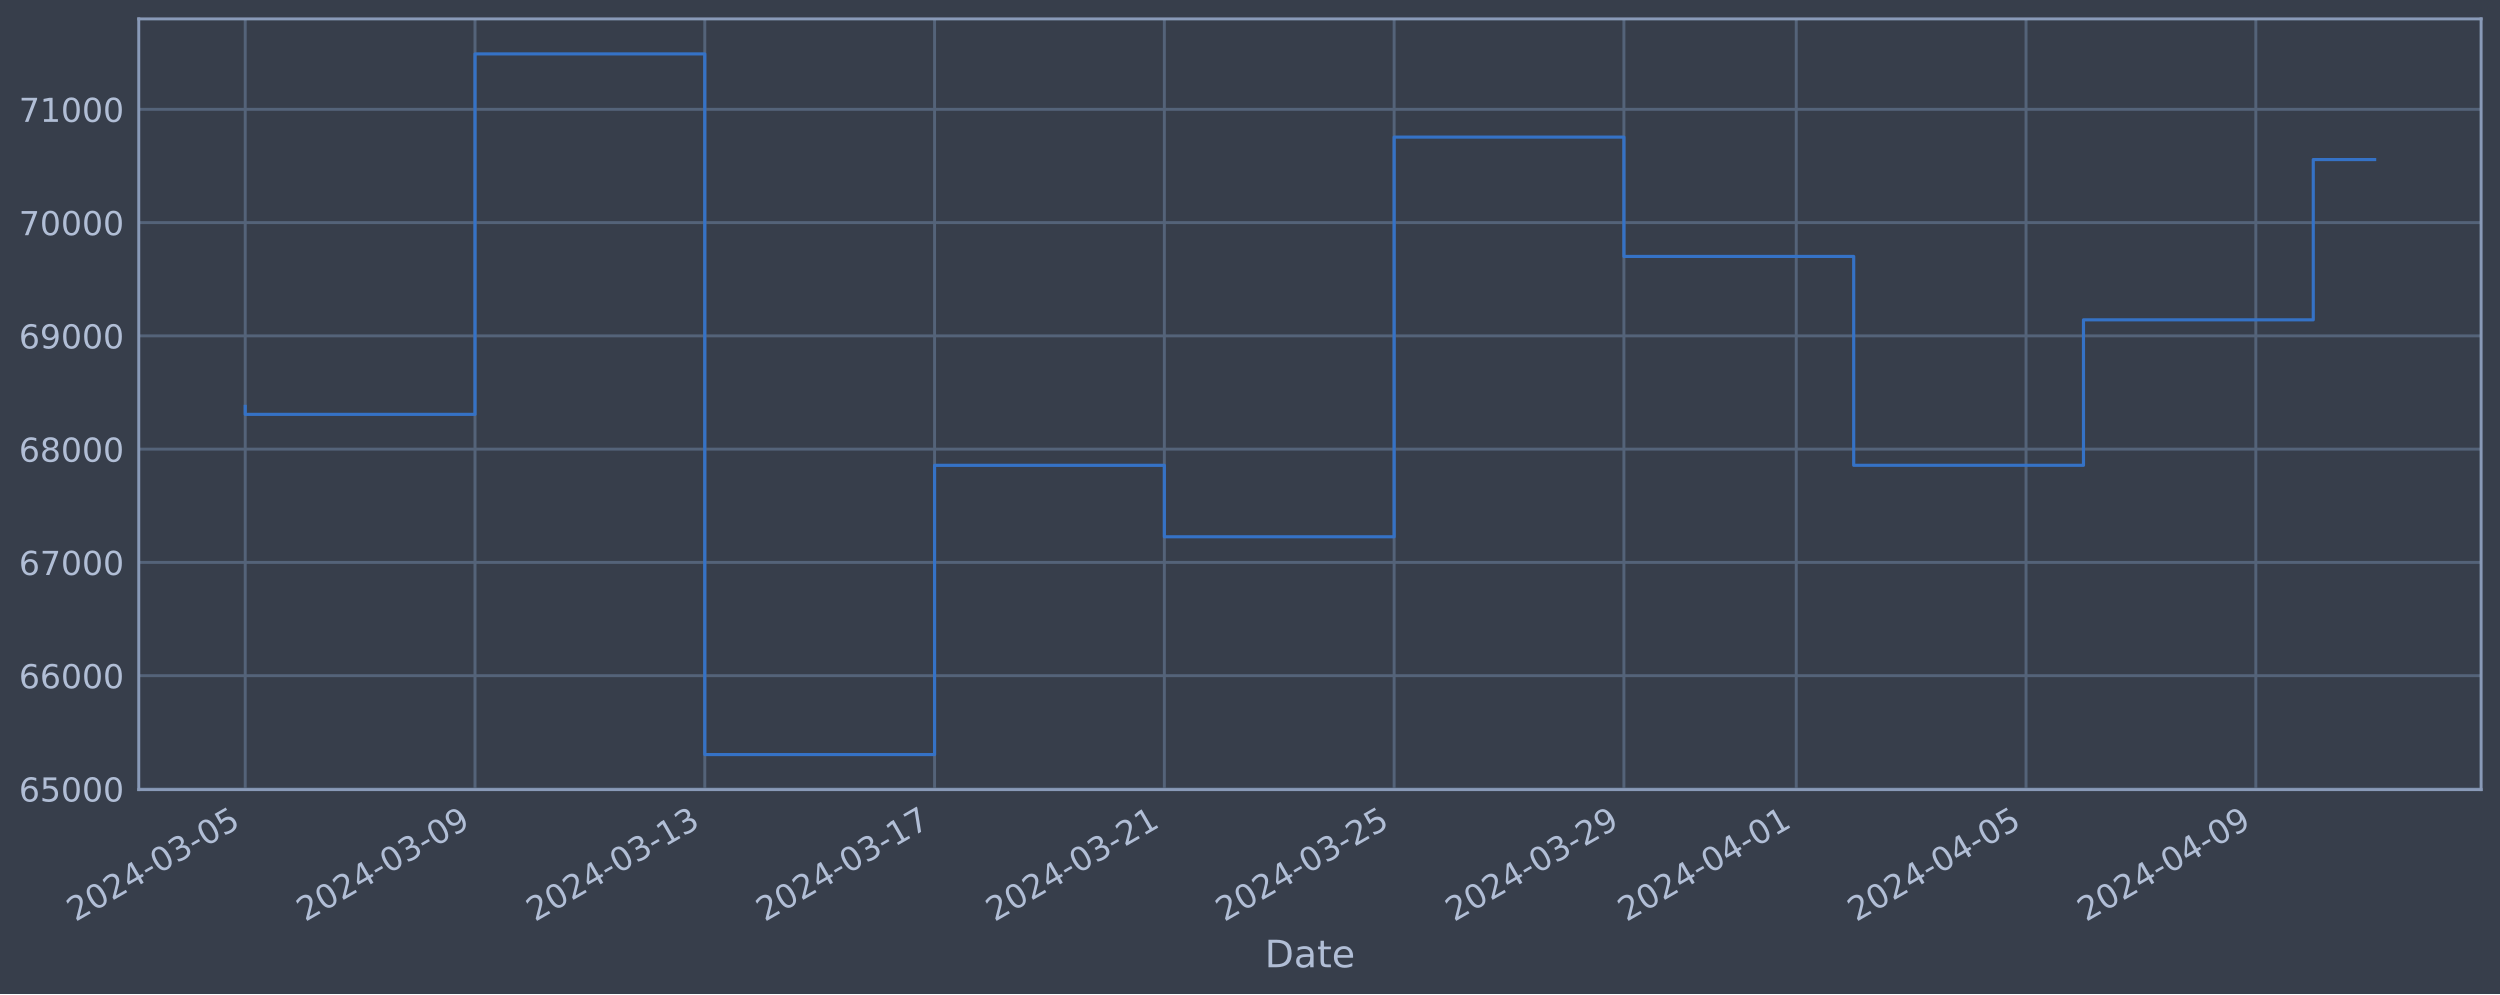
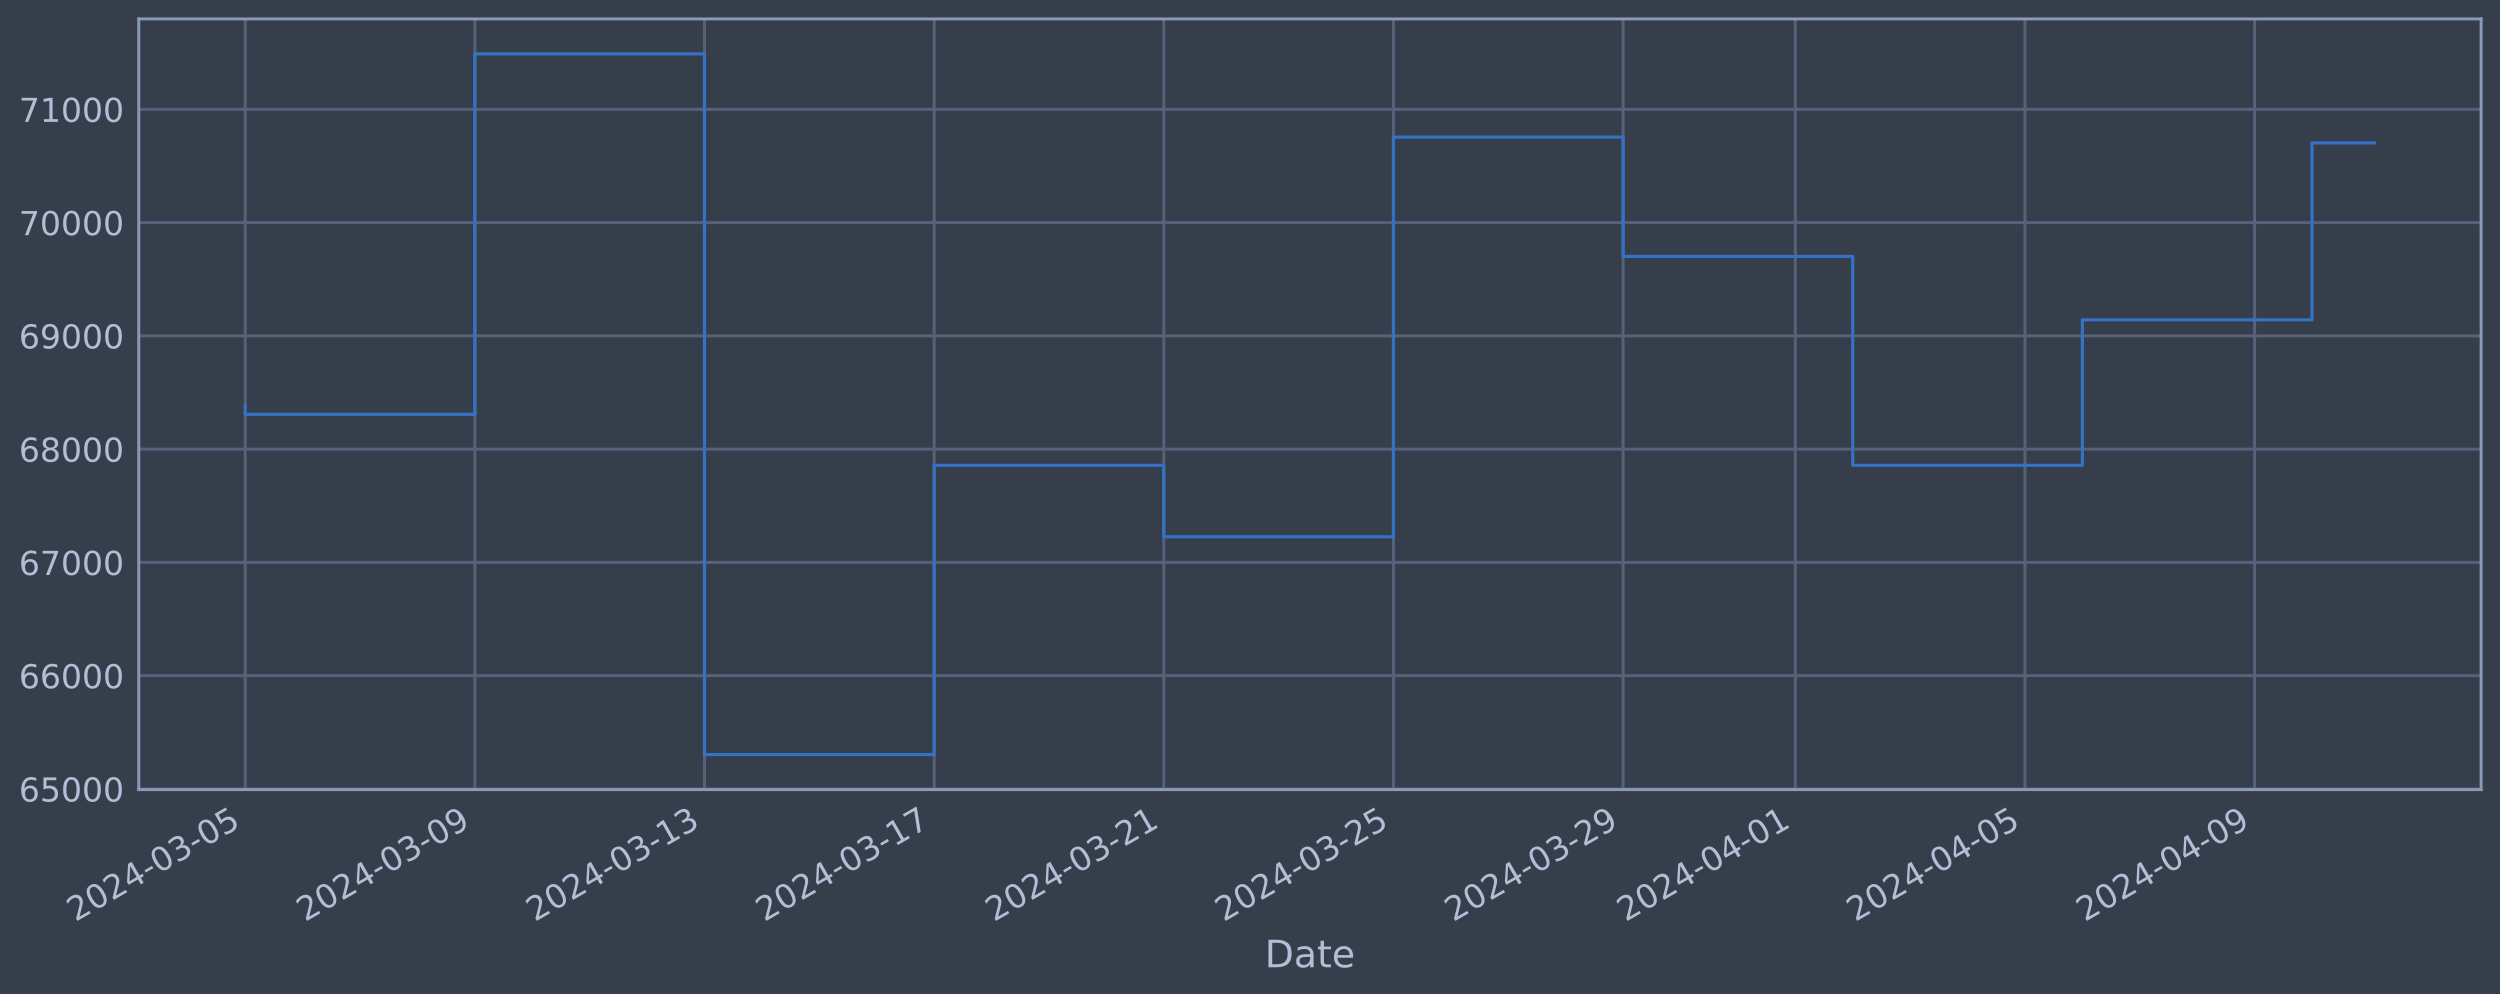
<svg xmlns="http://www.w3.org/2000/svg" xmlns:xlink="http://www.w3.org/1999/xlink" width="952.884pt" height="378.87pt" viewBox="0 0 952.884 378.87" version="1.1">
  <defs>
    <style type="text/css">*{stroke-linejoin: round; stroke-linecap: butt}</style>
  </defs>
  <g id="figure_1">
    <g id="patch_1">
      <path d="M 0 378.87  L 952.884 378.87  L 952.884 0  L 0 0  z " style="fill: #373e4b" />
    </g>
    <g id="axes_1">
      <g id="patch_2">
        <path d="M 52.884 300.96  L 945.684 300.96  L 945.684 7.2  L 52.884 7.2  z " style="fill: #373e4b" />
      </g>
      <g id="matplotlib.axis_1">
        <g id="xtick_1">
          <g id="line2d_1">
-             <path d="M 93.466 300.96  L 93.466 7.2  " clip-path="url(#p1147951763)" style="fill: none; stroke: #546379; stroke-width: 1.12; stroke-linecap: square" />
+             <path d="M 93.466 300.96  L 93.466 7.2  " clip-path="url(#pe634928946)" style="fill: none; stroke: #546379; stroke-width: 1.12; stroke-linecap: square" />
          </g>
          <g id="line2d_2" />
          <g id="text_1">
            <g style="fill: #b1bed6" transform="translate(28.74006 351.4642) rotate(-30) scale(0.126 -0.126)">
              <defs>
                <path id="DejaVuSans-32" d="M 1228 531  L 3431 531  L 3431 0  L 469 0  L 469 531  Q 828 903 1448 1529  Q 2069 2156 2228 2338  Q 2531 2678 2651 2914  Q 2772 3150 2772 3378  Q 2772 3750 2511 3984  Q 2250 4219 1831 4219  Q 1534 4219 1204 4116  Q 875 4013 500 3803  L 500 4441  Q 881 4594 1212 4672  Q 1544 4750 1819 4750  Q 2544 4750 2975 4387  Q 3406 4025 3406 3419  Q 3406 3131 3298 2873  Q 3191 2616 2906 2266  Q 2828 2175 2409 1742  Q 1991 1309 1228 531  z " transform="scale(0.015625)" />
                <path id="DejaVuSans-30" d="M 2034 4250  Q 1547 4250 1301 3770  Q 1056 3291 1056 2328  Q 1056 1369 1301 889  Q 1547 409 2034 409  Q 2525 409 2770 889  Q 3016 1369 3016 2328  Q 3016 3291 2770 3770  Q 2525 4250 2034 4250  z M 2034 4750  Q 2819 4750 3233 4129  Q 3647 3509 3647 2328  Q 3647 1150 3233 529  Q 2819 -91 2034 -91  Q 1250 -91 836 529  Q 422 1150 422 2328  Q 422 3509 836 4129  Q 1250 4750 2034 4750  z " transform="scale(0.015625)" />
                <path id="DejaVuSans-34" d="M 2419 4116  L 825 1625  L 2419 1625  L 2419 4116  z M 2253 4666  L 3047 4666  L 3047 1625  L 3713 1625  L 3713 1100  L 3047 1100  L 3047 0  L 2419 0  L 2419 1100  L 313 1100  L 313 1709  L 2253 4666  z " transform="scale(0.015625)" />
                <path id="DejaVuSans-2d" d="M 313 2009  L 1997 2009  L 1997 1497  L 313 1497  L 313 2009  z " transform="scale(0.015625)" />
                <path id="DejaVuSans-33" d="M 2597 2516  Q 3050 2419 3304 2112  Q 3559 1806 3559 1356  Q 3559 666 3084 287  Q 2609 -91 1734 -91  Q 1441 -91 1130 -33  Q 819 25 488 141  L 488 750  Q 750 597 1062 519  Q 1375 441 1716 441  Q 2309 441 2620 675  Q 2931 909 2931 1356  Q 2931 1769 2642 2001  Q 2353 2234 1838 2234  L 1294 2234  L 1294 2753  L 1863 2753  Q 2328 2753 2575 2939  Q 2822 3125 2822 3475  Q 2822 3834 2567 4026  Q 2313 4219 1838 4219  Q 1578 4219 1281 4162  Q 984 4106 628 3988  L 628 4550  Q 988 4650 1302 4700  Q 1616 4750 1894 4750  Q 2613 4750 3031 4423  Q 3450 4097 3450 3541  Q 3450 3153 3228 2886  Q 3006 2619 2597 2516  z " transform="scale(0.015625)" />
                <path id="DejaVuSans-35" d="M 691 4666  L 3169 4666  L 3169 4134  L 1269 4134  L 1269 2991  Q 1406 3038 1543 3061  Q 1681 3084 1819 3084  Q 2600 3084 3056 2656  Q 3513 2228 3513 1497  Q 3513 744 3044 326  Q 2575 -91 1722 -91  Q 1428 -91 1123 -41  Q 819 9 494 109  L 494 744  Q 775 591 1075 516  Q 1375 441 1709 441  Q 2250 441 2565 725  Q 2881 1009 2881 1497  Q 2881 1984 2565 2268  Q 2250 2553 1709 2553  Q 1456 2553 1204 2497  Q 953 2441 691 2322  L 691 4666  z " transform="scale(0.015625)" />
              </defs>
              <use xlink:href="#DejaVuSans-32" />
              <use xlink:href="#DejaVuSans-30" x="63.623" />
              <use xlink:href="#DejaVuSans-32" x="127.246" />
              <use xlink:href="#DejaVuSans-34" x="190.869" />
              <use xlink:href="#DejaVuSans-2d" x="254.492" />
              <use xlink:href="#DejaVuSans-30" x="290.576" />
              <use xlink:href="#DejaVuSans-33" x="354.199" />
              <use xlink:href="#DejaVuSans-2d" x="417.822" />
              <use xlink:href="#DejaVuSans-30" x="453.906" />
              <use xlink:href="#DejaVuSans-35" x="517.529" />
            </g>
          </g>
        </g>
        <g id="xtick_2">
          <g id="line2d_3">
-             <path d="M 181.048 300.96  L 181.048 7.2  " clip-path="url(#p1147951763)" style="fill: none; stroke: #546379; stroke-width: 1.12; stroke-linecap: square" />
+             <path d="M 180.996 300.96  L 180.996 7.2  " clip-path="url(#pe634928946)" style="fill: none; stroke: #546379; stroke-width: 1.12; stroke-linecap: square" />
          </g>
          <g id="line2d_4" />
          <g id="text_2">
-             <g style="fill: #b1bed6" transform="translate(116.3226 351.4642) rotate(-30) scale(0.126 -0.126)">
+             <g style="fill: #b1bed6" transform="translate(116.2701 351.4642) rotate(-30) scale(0.126 -0.126)">
              <defs>
                <path id="DejaVuSans-39" d="M 703 97  L 703 672  Q 941 559 1184 500  Q 1428 441 1663 441  Q 2288 441 2617 861  Q 2947 1281 2994 2138  Q 2813 1869 2534 1725  Q 2256 1581 1919 1581  Q 1219 1581 811 2004  Q 403 2428 403 3163  Q 403 3881 828 4315  Q 1253 4750 1959 4750  Q 2769 4750 3195 4129  Q 3622 3509 3622 2328  Q 3622 1225 3098 567  Q 2575 -91 1691 -91  Q 1453 -91 1209 -44  Q 966 3 703 97  z M 1959 2075  Q 2384 2075 2632 2365  Q 2881 2656 2881 3163  Q 2881 3666 2632 3958  Q 2384 4250 1959 4250  Q 1534 4250 1286 3958  Q 1038 3666 1038 3163  Q 1038 2656 1286 2365  Q 1534 2075 1959 2075  z " transform="scale(0.015625)" />
              </defs>
              <use xlink:href="#DejaVuSans-32" />
              <use xlink:href="#DejaVuSans-30" x="63.623" />
              <use xlink:href="#DejaVuSans-32" x="127.246" />
              <use xlink:href="#DejaVuSans-34" x="190.869" />
              <use xlink:href="#DejaVuSans-2d" x="254.492" />
              <use xlink:href="#DejaVuSans-30" x="290.576" />
              <use xlink:href="#DejaVuSans-33" x="354.199" />
              <use xlink:href="#DejaVuSans-2d" x="417.822" />
              <use xlink:href="#DejaVuSans-30" x="453.906" />
              <use xlink:href="#DejaVuSans-39" x="517.529" />
            </g>
          </g>
        </g>
        <g id="xtick_3">
          <g id="line2d_5">
-             <path d="M 268.631 300.96  L 268.631 7.2  " clip-path="url(#p1147951763)" style="fill: none; stroke: #546379; stroke-width: 1.12; stroke-linecap: square" />
+             <path d="M 268.526 300.96  L 268.526 7.2  " clip-path="url(#pe634928946)" style="fill: none; stroke: #546379; stroke-width: 1.12; stroke-linecap: square" />
          </g>
          <g id="line2d_6" />
          <g id="text_3">
-             <g style="fill: #b1bed6" transform="translate(203.9052 351.4642) rotate(-30) scale(0.126 -0.126)">
+             <g style="fill: #b1bed6" transform="translate(203.8001 351.4642) rotate(-30) scale(0.126 -0.126)">
              <defs>
                <path id="DejaVuSans-31" d="M 794 531  L 1825 531  L 1825 4091  L 703 3866  L 703 4441  L 1819 4666  L 2450 4666  L 2450 531  L 3481 531  L 3481 0  L 794 0  L 794 531  z " transform="scale(0.015625)" />
              </defs>
              <use xlink:href="#DejaVuSans-32" />
              <use xlink:href="#DejaVuSans-30" x="63.623" />
              <use xlink:href="#DejaVuSans-32" x="127.246" />
              <use xlink:href="#DejaVuSans-34" x="190.869" />
              <use xlink:href="#DejaVuSans-2d" x="254.492" />
              <use xlink:href="#DejaVuSans-30" x="290.576" />
              <use xlink:href="#DejaVuSans-33" x="354.199" />
              <use xlink:href="#DejaVuSans-2d" x="417.822" />
              <use xlink:href="#DejaVuSans-31" x="453.906" />
              <use xlink:href="#DejaVuSans-33" x="517.529" />
            </g>
          </g>
        </g>
        <g id="xtick_4">
          <g id="line2d_7">
-             <path d="M 356.213 300.96  L 356.213 7.2  " clip-path="url(#p1147951763)" style="fill: none; stroke: #546379; stroke-width: 1.12; stroke-linecap: square" />
+             <path d="M 356.056 300.96  L 356.056 7.2  " clip-path="url(#pe634928946)" style="fill: none; stroke: #546379; stroke-width: 1.12; stroke-linecap: square" />
          </g>
          <g id="line2d_8" />
          <g id="text_4">
-             <g style="fill: #b1bed6" transform="translate(291.4877 351.4642) rotate(-30) scale(0.126 -0.126)">
+             <g style="fill: #b1bed6" transform="translate(291.3301 351.4642) rotate(-30) scale(0.126 -0.126)">
              <defs>
                <path id="DejaVuSans-37" d="M 525 4666  L 3525 4666  L 3525 4397  L 1831 0  L 1172 0  L 2766 4134  L 525 4134  L 525 4666  z " transform="scale(0.015625)" />
              </defs>
              <use xlink:href="#DejaVuSans-32" />
              <use xlink:href="#DejaVuSans-30" x="63.623" />
              <use xlink:href="#DejaVuSans-32" x="127.246" />
              <use xlink:href="#DejaVuSans-34" x="190.869" />
              <use xlink:href="#DejaVuSans-2d" x="254.492" />
              <use xlink:href="#DejaVuSans-30" x="290.576" />
              <use xlink:href="#DejaVuSans-33" x="354.199" />
              <use xlink:href="#DejaVuSans-2d" x="417.822" />
              <use xlink:href="#DejaVuSans-31" x="453.906" />
              <use xlink:href="#DejaVuSans-37" x="517.529" />
            </g>
          </g>
        </g>
        <g id="xtick_5">
          <g id="line2d_9">
-             <path d="M 443.796 300.96  L 443.796 7.2  " clip-path="url(#p1147951763)" style="fill: none; stroke: #546379; stroke-width: 1.12; stroke-linecap: square" />
+             <path d="M 443.586 300.96  L 443.586 7.2  " clip-path="url(#pe634928946)" style="fill: none; stroke: #546379; stroke-width: 1.12; stroke-linecap: square" />
          </g>
          <g id="line2d_10" />
          <g id="text_5">
-             <g style="fill: #b1bed6" transform="translate(379.0703 351.4642) rotate(-30) scale(0.126 -0.126)">
+             <g style="fill: #b1bed6" transform="translate(378.8602 351.4642) rotate(-30) scale(0.126 -0.126)">
              <use xlink:href="#DejaVuSans-32" />
              <use xlink:href="#DejaVuSans-30" x="63.623" />
              <use xlink:href="#DejaVuSans-32" x="127.246" />
              <use xlink:href="#DejaVuSans-34" x="190.869" />
              <use xlink:href="#DejaVuSans-2d" x="254.492" />
              <use xlink:href="#DejaVuSans-30" x="290.576" />
              <use xlink:href="#DejaVuSans-33" x="354.199" />
              <use xlink:href="#DejaVuSans-2d" x="417.822" />
              <use xlink:href="#DejaVuSans-32" x="453.906" />
              <use xlink:href="#DejaVuSans-31" x="517.529" />
            </g>
          </g>
        </g>
        <g id="xtick_6">
          <g id="line2d_11">
-             <path d="M 531.378 300.96  L 531.378 7.2  " clip-path="url(#p1147951763)" style="fill: none; stroke: #546379; stroke-width: 1.12; stroke-linecap: square" />
+             <path d="M 531.116 300.96  L 531.116 7.2  " clip-path="url(#pe634928946)" style="fill: none; stroke: #546379; stroke-width: 1.12; stroke-linecap: square" />
          </g>
          <g id="line2d_12" />
          <g id="text_6">
-             <g style="fill: #b1bed6" transform="translate(466.6528 351.4642) rotate(-30) scale(0.126 -0.126)">
+             <g style="fill: #b1bed6" transform="translate(466.3902 351.4642) rotate(-30) scale(0.126 -0.126)">
              <use xlink:href="#DejaVuSans-32" />
              <use xlink:href="#DejaVuSans-30" x="63.623" />
              <use xlink:href="#DejaVuSans-32" x="127.246" />
              <use xlink:href="#DejaVuSans-34" x="190.869" />
              <use xlink:href="#DejaVuSans-2d" x="254.492" />
              <use xlink:href="#DejaVuSans-30" x="290.576" />
              <use xlink:href="#DejaVuSans-33" x="354.199" />
              <use xlink:href="#DejaVuSans-2d" x="417.822" />
              <use xlink:href="#DejaVuSans-32" x="453.906" />
              <use xlink:href="#DejaVuSans-35" x="517.529" />
            </g>
          </g>
        </g>
        <g id="xtick_7">
          <g id="line2d_13">
-             <path d="M 618.961 300.96  L 618.961 7.2  " clip-path="url(#p1147951763)" style="fill: none; stroke: #546379; stroke-width: 1.12; stroke-linecap: square" />
+             <path d="M 618.646 300.96  L 618.646 7.2  " clip-path="url(#pe634928946)" style="fill: none; stroke: #546379; stroke-width: 1.12; stroke-linecap: square" />
          </g>
          <g id="line2d_14" />
          <g id="text_7">
-             <g style="fill: #b1bed6" transform="translate(554.2354 351.4642) rotate(-30) scale(0.126 -0.126)">
+             <g style="fill: #b1bed6" transform="translate(553.9202 351.4642) rotate(-30) scale(0.126 -0.126)">
              <use xlink:href="#DejaVuSans-32" />
              <use xlink:href="#DejaVuSans-30" x="63.623" />
              <use xlink:href="#DejaVuSans-32" x="127.246" />
              <use xlink:href="#DejaVuSans-34" x="190.869" />
              <use xlink:href="#DejaVuSans-2d" x="254.492" />
              <use xlink:href="#DejaVuSans-30" x="290.576" />
              <use xlink:href="#DejaVuSans-33" x="354.199" />
              <use xlink:href="#DejaVuSans-2d" x="417.822" />
              <use xlink:href="#DejaVuSans-32" x="453.906" />
              <use xlink:href="#DejaVuSans-39" x="517.529" />
            </g>
          </g>
        </g>
        <g id="xtick_8">
          <g id="line2d_15">
-             <path d="M 684.648 300.96  L 684.648 7.2  " clip-path="url(#p1147951763)" style="fill: none; stroke: #546379; stroke-width: 1.12; stroke-linecap: square" />
+             <path d="M 684.293 300.96  L 684.293 7.2  " clip-path="url(#pe634928946)" style="fill: none; stroke: #546379; stroke-width: 1.12; stroke-linecap: square" />
          </g>
          <g id="line2d_16" />
          <g id="text_8">
-             <g style="fill: #b1bed6" transform="translate(619.9223 351.4642) rotate(-30) scale(0.126 -0.126)">
+             <g style="fill: #b1bed6" transform="translate(619.5677 351.4642) rotate(-30) scale(0.126 -0.126)">
              <use xlink:href="#DejaVuSans-32" />
              <use xlink:href="#DejaVuSans-30" x="63.623" />
              <use xlink:href="#DejaVuSans-32" x="127.246" />
              <use xlink:href="#DejaVuSans-34" x="190.869" />
              <use xlink:href="#DejaVuSans-2d" x="254.492" />
              <use xlink:href="#DejaVuSans-30" x="290.576" />
              <use xlink:href="#DejaVuSans-34" x="354.199" />
              <use xlink:href="#DejaVuSans-2d" x="417.822" />
              <use xlink:href="#DejaVuSans-30" x="453.906" />
              <use xlink:href="#DejaVuSans-31" x="517.529" />
            </g>
          </g>
        </g>
        <g id="xtick_9">
          <g id="line2d_17">
-             <path d="M 772.23 300.96  L 772.23 7.2  " clip-path="url(#p1147951763)" style="fill: none; stroke: #546379; stroke-width: 1.12; stroke-linecap: square" />
+             <path d="M 771.823 300.96  L 771.823 7.2  " clip-path="url(#pe634928946)" style="fill: none; stroke: #546379; stroke-width: 1.12; stroke-linecap: square" />
          </g>
          <g id="line2d_18" />
          <g id="text_9">
-             <g style="fill: #b1bed6" transform="translate(707.5049 351.4642) rotate(-30) scale(0.126 -0.126)">
+             <g style="fill: #b1bed6" transform="translate(707.0978 351.4642) rotate(-30) scale(0.126 -0.126)">
              <use xlink:href="#DejaVuSans-32" />
              <use xlink:href="#DejaVuSans-30" x="63.623" />
              <use xlink:href="#DejaVuSans-32" x="127.246" />
              <use xlink:href="#DejaVuSans-34" x="190.869" />
              <use xlink:href="#DejaVuSans-2d" x="254.492" />
              <use xlink:href="#DejaVuSans-30" x="290.576" />
              <use xlink:href="#DejaVuSans-34" x="354.199" />
              <use xlink:href="#DejaVuSans-2d" x="417.822" />
              <use xlink:href="#DejaVuSans-30" x="453.906" />
              <use xlink:href="#DejaVuSans-35" x="517.529" />
            </g>
          </g>
        </g>
        <g id="xtick_10">
          <g id="line2d_19">
-             <path d="M 859.813 300.96  L 859.813 7.2  " clip-path="url(#p1147951763)" style="fill: none; stroke: #546379; stroke-width: 1.12; stroke-linecap: square" />
+             <path d="M 859.353 300.96  L 859.353 7.2  " clip-path="url(#pe634928946)" style="fill: none; stroke: #546379; stroke-width: 1.12; stroke-linecap: square" />
          </g>
          <g id="line2d_20" />
          <g id="text_10">
-             <g style="fill: #b1bed6" transform="translate(795.0874 351.4642) rotate(-30) scale(0.126 -0.126)">
+             <g style="fill: #b1bed6" transform="translate(794.6278 351.4642) rotate(-30) scale(0.126 -0.126)">
              <use xlink:href="#DejaVuSans-32" />
              <use xlink:href="#DejaVuSans-30" x="63.623" />
              <use xlink:href="#DejaVuSans-32" x="127.246" />
              <use xlink:href="#DejaVuSans-34" x="190.869" />
              <use xlink:href="#DejaVuSans-2d" x="254.492" />
              <use xlink:href="#DejaVuSans-30" x="290.576" />
              <use xlink:href="#DejaVuSans-34" x="354.199" />
              <use xlink:href="#DejaVuSans-2d" x="417.822" />
              <use xlink:href="#DejaVuSans-30" x="453.906" />
              <use xlink:href="#DejaVuSans-39" x="517.529" />
            </g>
          </g>
        </g>
        <g id="text_11">
          <g style="fill: #b1bed6" transform="translate(482.0746 368.6753) scale(0.144 -0.144)">
            <defs>
              <path id="DejaVuSans-44" d="M 1259 4147  L 1259 519  L 2022 519  Q 2988 519 3436 956  Q 3884 1394 3884 2338  Q 3884 3275 3436 3711  Q 2988 4147 2022 4147  L 1259 4147  z M 628 4666  L 1925 4666  Q 3281 4666 3915 4102  Q 4550 3538 4550 2338  Q 4550 1131 3912 565  Q 3275 0 1925 0  L 628 0  L 628 4666  z " transform="scale(0.015625)" />
              <path id="DejaVuSans-61" d="M 2194 1759  Q 1497 1759 1228 1600  Q 959 1441 959 1056  Q 959 750 1161 570  Q 1363 391 1709 391  Q 2188 391 2477 730  Q 2766 1069 2766 1631  L 2766 1759  L 2194 1759  z M 3341 1997  L 3341 0  L 2766 0  L 2766 531  Q 2569 213 2275 61  Q 1981 -91 1556 -91  Q 1019 -91 701 211  Q 384 513 384 1019  Q 384 1609 779 1909  Q 1175 2209 1959 2209  L 2766 2209  L 2766 2266  Q 2766 2663 2505 2880  Q 2244 3097 1772 3097  Q 1472 3097 1187 3025  Q 903 2953 641 2809  L 641 3341  Q 956 3463 1253 3523  Q 1550 3584 1831 3584  Q 2591 3584 2966 3190  Q 3341 2797 3341 1997  z " transform="scale(0.015625)" />
              <path id="DejaVuSans-74" d="M 1172 4494  L 1172 3500  L 2356 3500  L 2356 3053  L 1172 3053  L 1172 1153  Q 1172 725 1289 603  Q 1406 481 1766 481  L 2356 481  L 2356 0  L 1766 0  Q 1100 0 847 248  Q 594 497 594 1153  L 594 3053  L 172 3053  L 172 3500  L 594 3500  L 594 4494  L 1172 4494  z " transform="scale(0.015625)" />
              <path id="DejaVuSans-65" d="M 3597 1894  L 3597 1613  L 953 1613  Q 991 1019 1311 708  Q 1631 397 2203 397  Q 2534 397 2845 478  Q 3156 559 3463 722  L 3463 178  Q 3153 47 2828 -22  Q 2503 -91 2169 -91  Q 1331 -91 842 396  Q 353 884 353 1716  Q 353 2575 817 3079  Q 1281 3584 2069 3584  Q 2775 3584 3186 3129  Q 3597 2675 3597 1894  z M 3022 2063  Q 3016 2534 2758 2815  Q 2500 3097 2075 3097  Q 1594 3097 1305 2825  Q 1016 2553 972 2059  L 3022 2063  z " transform="scale(0.015625)" />
            </defs>
            <use xlink:href="#DejaVuSans-44" />
            <use xlink:href="#DejaVuSans-61" x="77.002" />
            <use xlink:href="#DejaVuSans-74" x="138.281" />
            <use xlink:href="#DejaVuSans-65" x="177.49" />
          </g>
        </g>
      </g>
      <g id="matplotlib.axis_2">
        <g id="ytick_1">
          <g id="line2d_21">
-             <path d="M 52.884 300.718  L 945.684 300.718  " clip-path="url(#p1147951763)" style="fill: none; stroke: #546379; stroke-width: 1.12; stroke-linecap: square" />
+             <path d="M 52.884 300.718  L 945.684 300.718  " clip-path="url(#pe634928946)" style="fill: none; stroke: #546379; stroke-width: 1.12; stroke-linecap: square" />
          </g>
          <g id="line2d_22" />
          <g id="text_12">
            <g style="fill: #b1bed6" transform="translate(7.2 305.5049) scale(0.126 -0.126)">
              <defs>
                <path id="DejaVuSans-36" d="M 2113 2584  Q 1688 2584 1439 2293  Q 1191 2003 1191 1497  Q 1191 994 1439 701  Q 1688 409 2113 409  Q 2538 409 2786 701  Q 3034 994 3034 1497  Q 3034 2003 2786 2293  Q 2538 2584 2113 2584  z M 3366 4563  L 3366 3988  Q 3128 4100 2886 4159  Q 2644 4219 2406 4219  Q 1781 4219 1451 3797  Q 1122 3375 1075 2522  Q 1259 2794 1537 2939  Q 1816 3084 2150 3084  Q 2853 3084 3261 2657  Q 3669 2231 3669 1497  Q 3669 778 3244 343  Q 2819 -91 2113 -91  Q 1303 -91 875 529  Q 447 1150 447 2328  Q 447 3434 972 4092  Q 1497 4750 2381 4750  Q 2619 4750 2861 4703  Q 3103 4656 3366 4563  z " transform="scale(0.015625)" />
              </defs>
              <use xlink:href="#DejaVuSans-36" />
              <use xlink:href="#DejaVuSans-35" x="63.623" />
              <use xlink:href="#DejaVuSans-30" x="127.246" />
              <use xlink:href="#DejaVuSans-30" x="190.869" />
              <use xlink:href="#DejaVuSans-30" x="254.492" />
            </g>
          </g>
        </g>
        <g id="ytick_2">
          <g id="line2d_23">
-             <path d="M 52.884 257.544  L 945.684 257.544  " clip-path="url(#p1147951763)" style="fill: none; stroke: #546379; stroke-width: 1.12; stroke-linecap: square" />
+             <path d="M 52.884 257.544  L 945.684 257.544  " clip-path="url(#pe634928946)" style="fill: none; stroke: #546379; stroke-width: 1.12; stroke-linecap: square" />
          </g>
          <g id="line2d_24" />
          <g id="text_13">
            <g style="fill: #b1bed6" transform="translate(7.2 262.331) scale(0.126 -0.126)">
              <use xlink:href="#DejaVuSans-36" />
              <use xlink:href="#DejaVuSans-36" x="63.623" />
              <use xlink:href="#DejaVuSans-30" x="127.246" />
              <use xlink:href="#DejaVuSans-30" x="190.869" />
              <use xlink:href="#DejaVuSans-30" x="254.492" />
            </g>
          </g>
        </g>
        <g id="ytick_3">
          <g id="line2d_25">
-             <path d="M 52.884 214.37  L 945.684 214.37  " clip-path="url(#p1147951763)" style="fill: none; stroke: #546379; stroke-width: 1.12; stroke-linecap: square" />
+             <path d="M 52.884 214.37  L 945.684 214.37  " clip-path="url(#pe634928946)" style="fill: none; stroke: #546379; stroke-width: 1.12; stroke-linecap: square" />
          </g>
          <g id="line2d_26" />
          <g id="text_14">
            <g style="fill: #b1bed6" transform="translate(7.2 219.157) scale(0.126 -0.126)">
              <use xlink:href="#DejaVuSans-36" />
              <use xlink:href="#DejaVuSans-37" x="63.623" />
              <use xlink:href="#DejaVuSans-30" x="127.246" />
              <use xlink:href="#DejaVuSans-30" x="190.869" />
              <use xlink:href="#DejaVuSans-30" x="254.492" />
            </g>
          </g>
        </g>
        <g id="ytick_4">
          <g id="line2d_27">
-             <path d="M 52.884 171.196  L 945.684 171.196  " clip-path="url(#p1147951763)" style="fill: none; stroke: #546379; stroke-width: 1.12; stroke-linecap: square" />
+             <path d="M 52.884 171.196  L 945.684 171.196  " clip-path="url(#pe634928946)" style="fill: none; stroke: #546379; stroke-width: 1.12; stroke-linecap: square" />
          </g>
          <g id="line2d_28" />
          <g id="text_15">
            <g style="fill: #b1bed6" transform="translate(7.2 175.9831) scale(0.126 -0.126)">
              <defs>
                <path id="DejaVuSans-38" d="M 2034 2216  Q 1584 2216 1326 1975  Q 1069 1734 1069 1313  Q 1069 891 1326 650  Q 1584 409 2034 409  Q 2484 409 2743 651  Q 3003 894 3003 1313  Q 3003 1734 2745 1975  Q 2488 2216 2034 2216  z M 1403 2484  Q 997 2584 770 2862  Q 544 3141 544 3541  Q 544 4100 942 4425  Q 1341 4750 2034 4750  Q 2731 4750 3128 4425  Q 3525 4100 3525 3541  Q 3525 3141 3298 2862  Q 3072 2584 2669 2484  Q 3125 2378 3379 2068  Q 3634 1759 3634 1313  Q 3634 634 3220 271  Q 2806 -91 2034 -91  Q 1263 -91 848 271  Q 434 634 434 1313  Q 434 1759 690 2068  Q 947 2378 1403 2484  z M 1172 3481  Q 1172 3119 1398 2916  Q 1625 2713 2034 2713  Q 2441 2713 2670 2916  Q 2900 3119 2900 3481  Q 2900 3844 2670 4047  Q 2441 4250 2034 4250  Q 1625 4250 1398 4047  Q 1172 3844 1172 3481  z " transform="scale(0.015625)" />
              </defs>
              <use xlink:href="#DejaVuSans-36" />
              <use xlink:href="#DejaVuSans-38" x="63.623" />
              <use xlink:href="#DejaVuSans-30" x="127.246" />
              <use xlink:href="#DejaVuSans-30" x="190.869" />
              <use xlink:href="#DejaVuSans-30" x="254.492" />
            </g>
          </g>
        </g>
        <g id="ytick_5">
          <g id="line2d_29">
-             <path d="M 52.884 128.022  L 945.684 128.022  " clip-path="url(#p1147951763)" style="fill: none; stroke: #546379; stroke-width: 1.12; stroke-linecap: square" />
+             <path d="M 52.884 128.022  L 945.684 128.022  " clip-path="url(#pe634928946)" style="fill: none; stroke: #546379; stroke-width: 1.12; stroke-linecap: square" />
          </g>
          <g id="line2d_30" />
          <g id="text_16">
            <g style="fill: #b1bed6" transform="translate(7.2 132.8092) scale(0.126 -0.126)">
              <use xlink:href="#DejaVuSans-36" />
              <use xlink:href="#DejaVuSans-39" x="63.623" />
              <use xlink:href="#DejaVuSans-30" x="127.246" />
              <use xlink:href="#DejaVuSans-30" x="190.869" />
              <use xlink:href="#DejaVuSans-30" x="254.492" />
            </g>
          </g>
        </g>
        <g id="ytick_6">
          <g id="line2d_31">
-             <path d="M 52.884 84.848  L 945.684 84.848  " clip-path="url(#p1147951763)" style="fill: none; stroke: #546379; stroke-width: 1.12; stroke-linecap: square" />
+             <path d="M 52.884 84.848  L 945.684 84.848  " clip-path="url(#pe634928946)" style="fill: none; stroke: #546379; stroke-width: 1.12; stroke-linecap: square" />
          </g>
          <g id="line2d_32" />
          <g id="text_17">
            <g style="fill: #b1bed6" transform="translate(7.2 89.63523) scale(0.126 -0.126)">
              <use xlink:href="#DejaVuSans-37" />
              <use xlink:href="#DejaVuSans-30" x="63.623" />
              <use xlink:href="#DejaVuSans-30" x="127.246" />
              <use xlink:href="#DejaVuSans-30" x="190.869" />
              <use xlink:href="#DejaVuSans-30" x="254.492" />
            </g>
          </g>
        </g>
        <g id="ytick_7">
          <g id="line2d_33">
-             <path d="M 52.884 41.674  L 945.684 41.674  " clip-path="url(#p1147951763)" style="fill: none; stroke: #546379; stroke-width: 1.12; stroke-linecap: square" />
+             <path d="M 52.884 41.674  L 945.684 41.674  " clip-path="url(#pe634928946)" style="fill: none; stroke: #546379; stroke-width: 1.12; stroke-linecap: square" />
          </g>
          <g id="line2d_34" />
          <g id="text_18">
            <g style="fill: #b1bed6" transform="translate(7.2 46.4613) scale(0.126 -0.126)">
              <use xlink:href="#DejaVuSans-37" />
              <use xlink:href="#DejaVuSans-31" x="63.623" />
              <use xlink:href="#DejaVuSans-30" x="127.246" />
              <use xlink:href="#DejaVuSans-30" x="190.869" />
              <use xlink:href="#DejaVuSans-30" x="254.492" />
            </g>
          </g>
        </g>
      </g>
      <g id="line2d_35">
-         <path d="M 93.466 154.891  L 93.466 157.946  L 181.048 157.946  L 181.048 20.553  L 268.631 20.553  L 268.631 287.607  L 356.213 287.607  L 356.213 177.362  L 443.796 177.362  L 443.796 204.598  L 531.378 204.598  L 531.378 52.265  L 618.961 52.265  L 618.961 97.744  L 706.543 97.744  L 706.543 177.352  L 794.126 177.352  L 794.126 121.902  L 881.709 121.902  L 881.709 60.813  L 905.102 60.813  " clip-path="url(#p1147951763)" style="fill: none; stroke: #3572c6; stroke-width: 1.2; stroke-linecap: square" />
+         <path d="M 93.466 154.891  L 93.466 157.946  L 180.996 157.946  L 180.996 20.553  L 268.526 20.553  L 268.526 287.607  L 356.056 287.607  L 356.056 177.362  L 443.586 177.362  L 443.586 204.598  L 531.116 204.598  L 531.116 52.265  L 618.646 52.265  L 618.646 97.744  L 706.176 97.744  L 706.176 177.352  L 793.706 177.352  L 793.706 121.902  L 881.236 121.902  L 881.236 54.49  L 905.102 54.49  " clip-path="url(#pe634928946)" style="fill: none; stroke: #3572c6; stroke-width: 1.2; stroke-linecap: square" />
      </g>
      <g id="patch_3">
        <path d="M 52.884 300.96  L 52.884 7.2  " style="fill: none; stroke: #899ab8; stroke-width: 1.12; stroke-linejoin: miter; stroke-linecap: square" />
      </g>
      <g id="patch_4">
        <path d="M 945.684 300.96  L 945.684 7.2  " style="fill: none; stroke: #899ab8; stroke-width: 1.12; stroke-linejoin: miter; stroke-linecap: square" />
      </g>
      <g id="patch_5">
        <path d="M 52.884 300.96  L 945.684 300.96  " style="fill: none; stroke: #899ab8; stroke-width: 1.12; stroke-linejoin: miter; stroke-linecap: square" />
      </g>
      <g id="patch_6">
        <path d="M 52.884 7.2  L 945.684 7.2  " style="fill: none; stroke: #899ab8; stroke-width: 1.12; stroke-linejoin: miter; stroke-linecap: square" />
      </g>
    </g>
  </g>
  <defs>
-     <clipPath id="p1147951763">
+     <clipPath id="pe634928946">
      <rect x="52.884" y="7.2" width="892.8" height="293.76" />
    </clipPath>
  </defs>
</svg>
